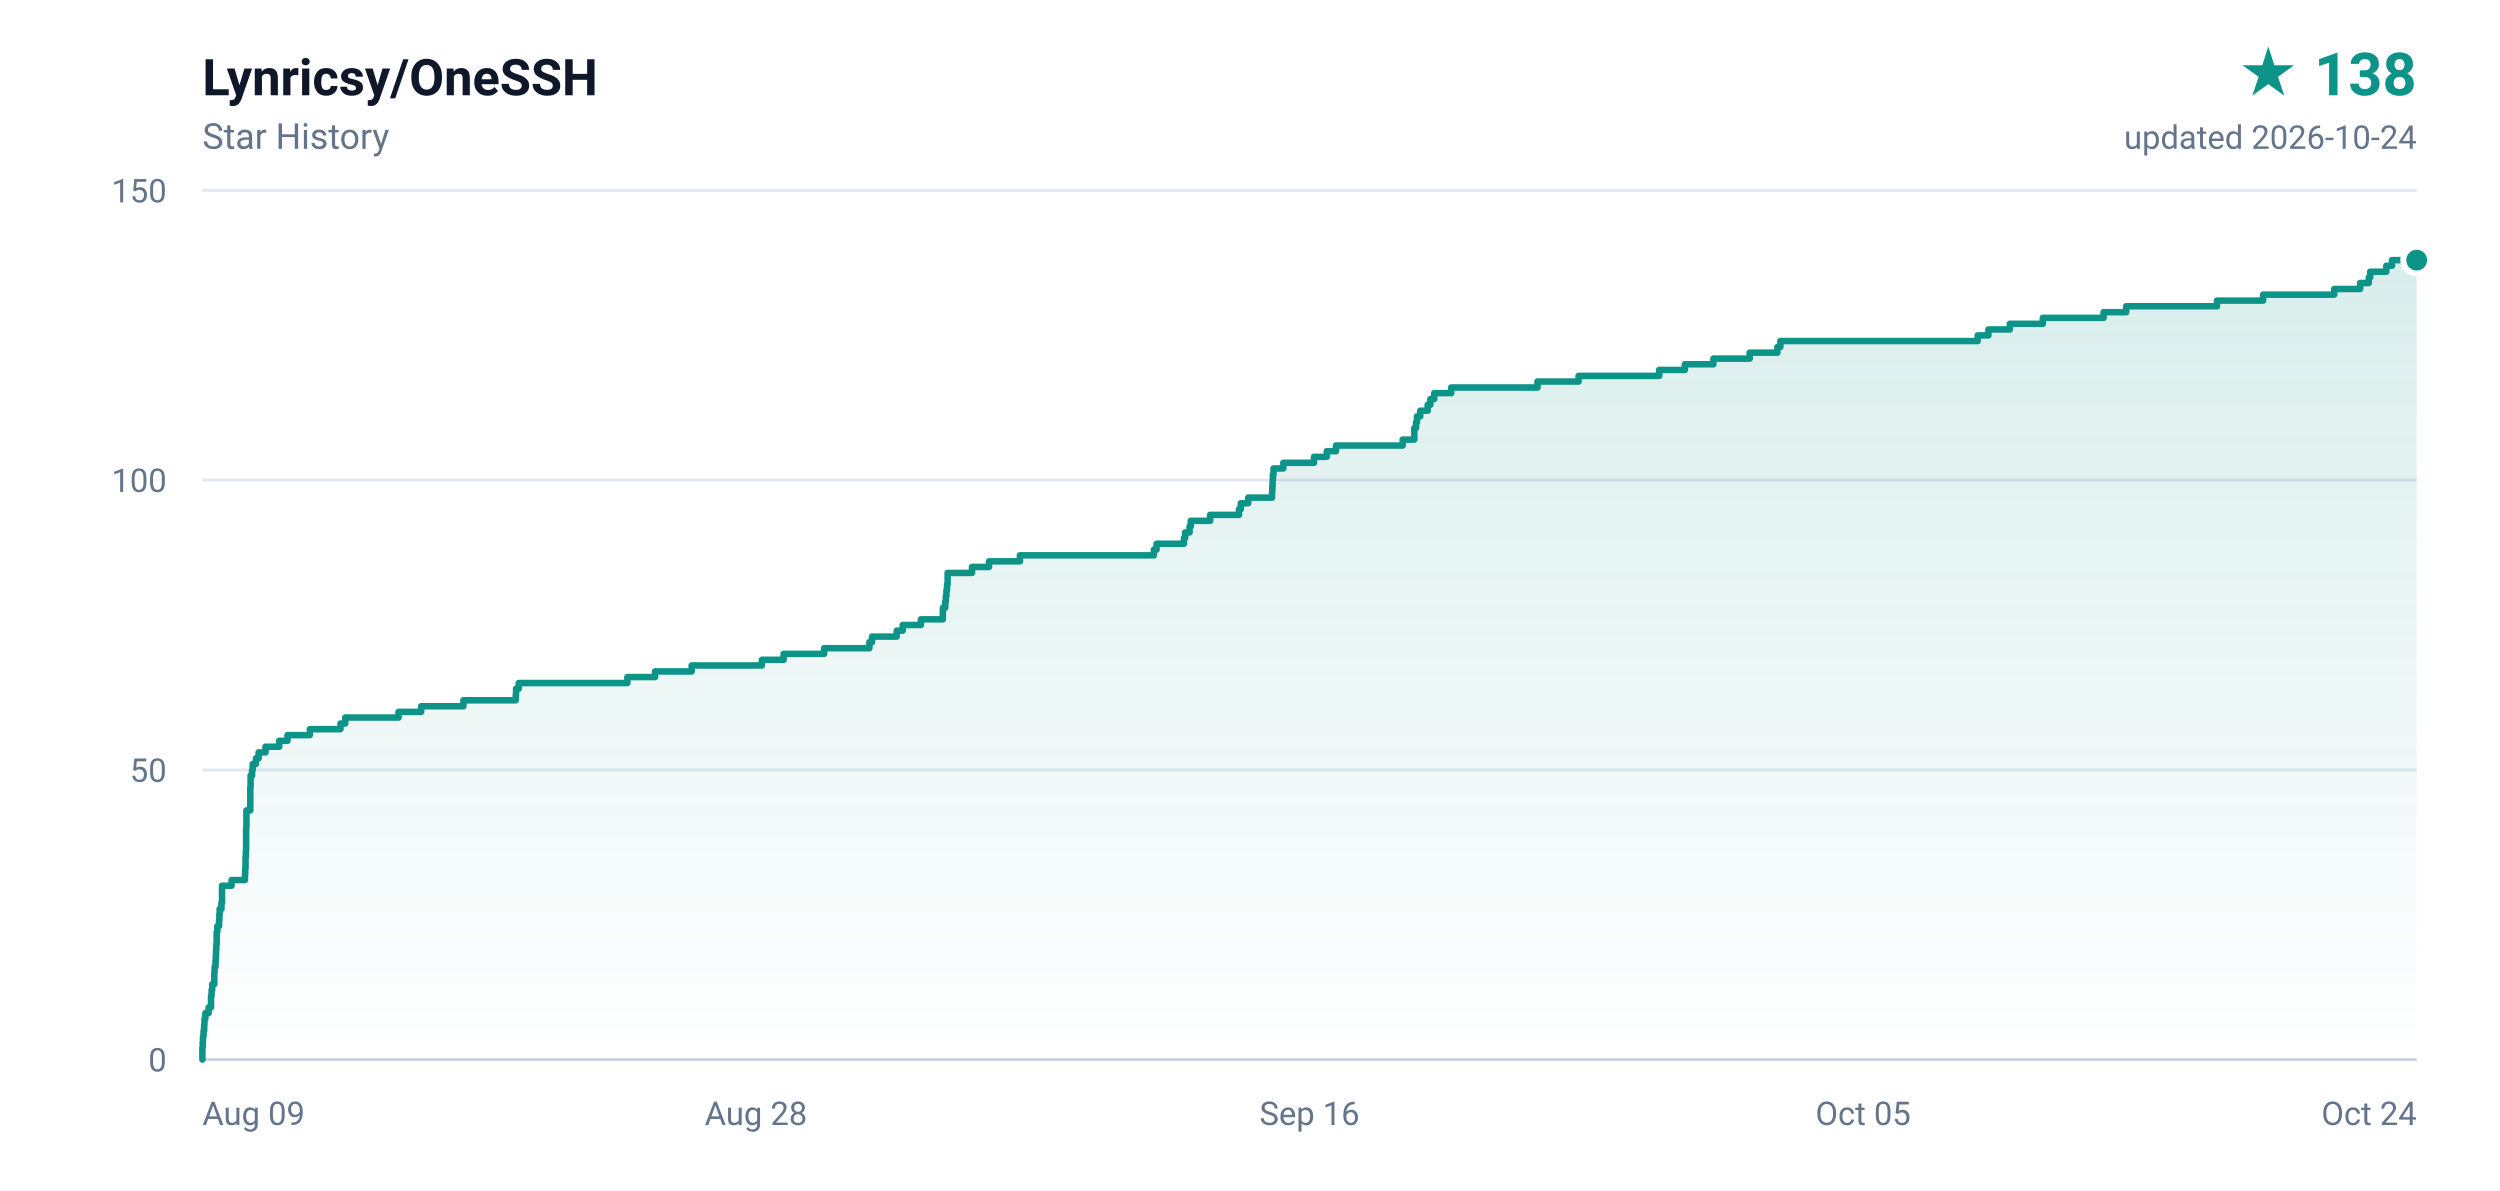
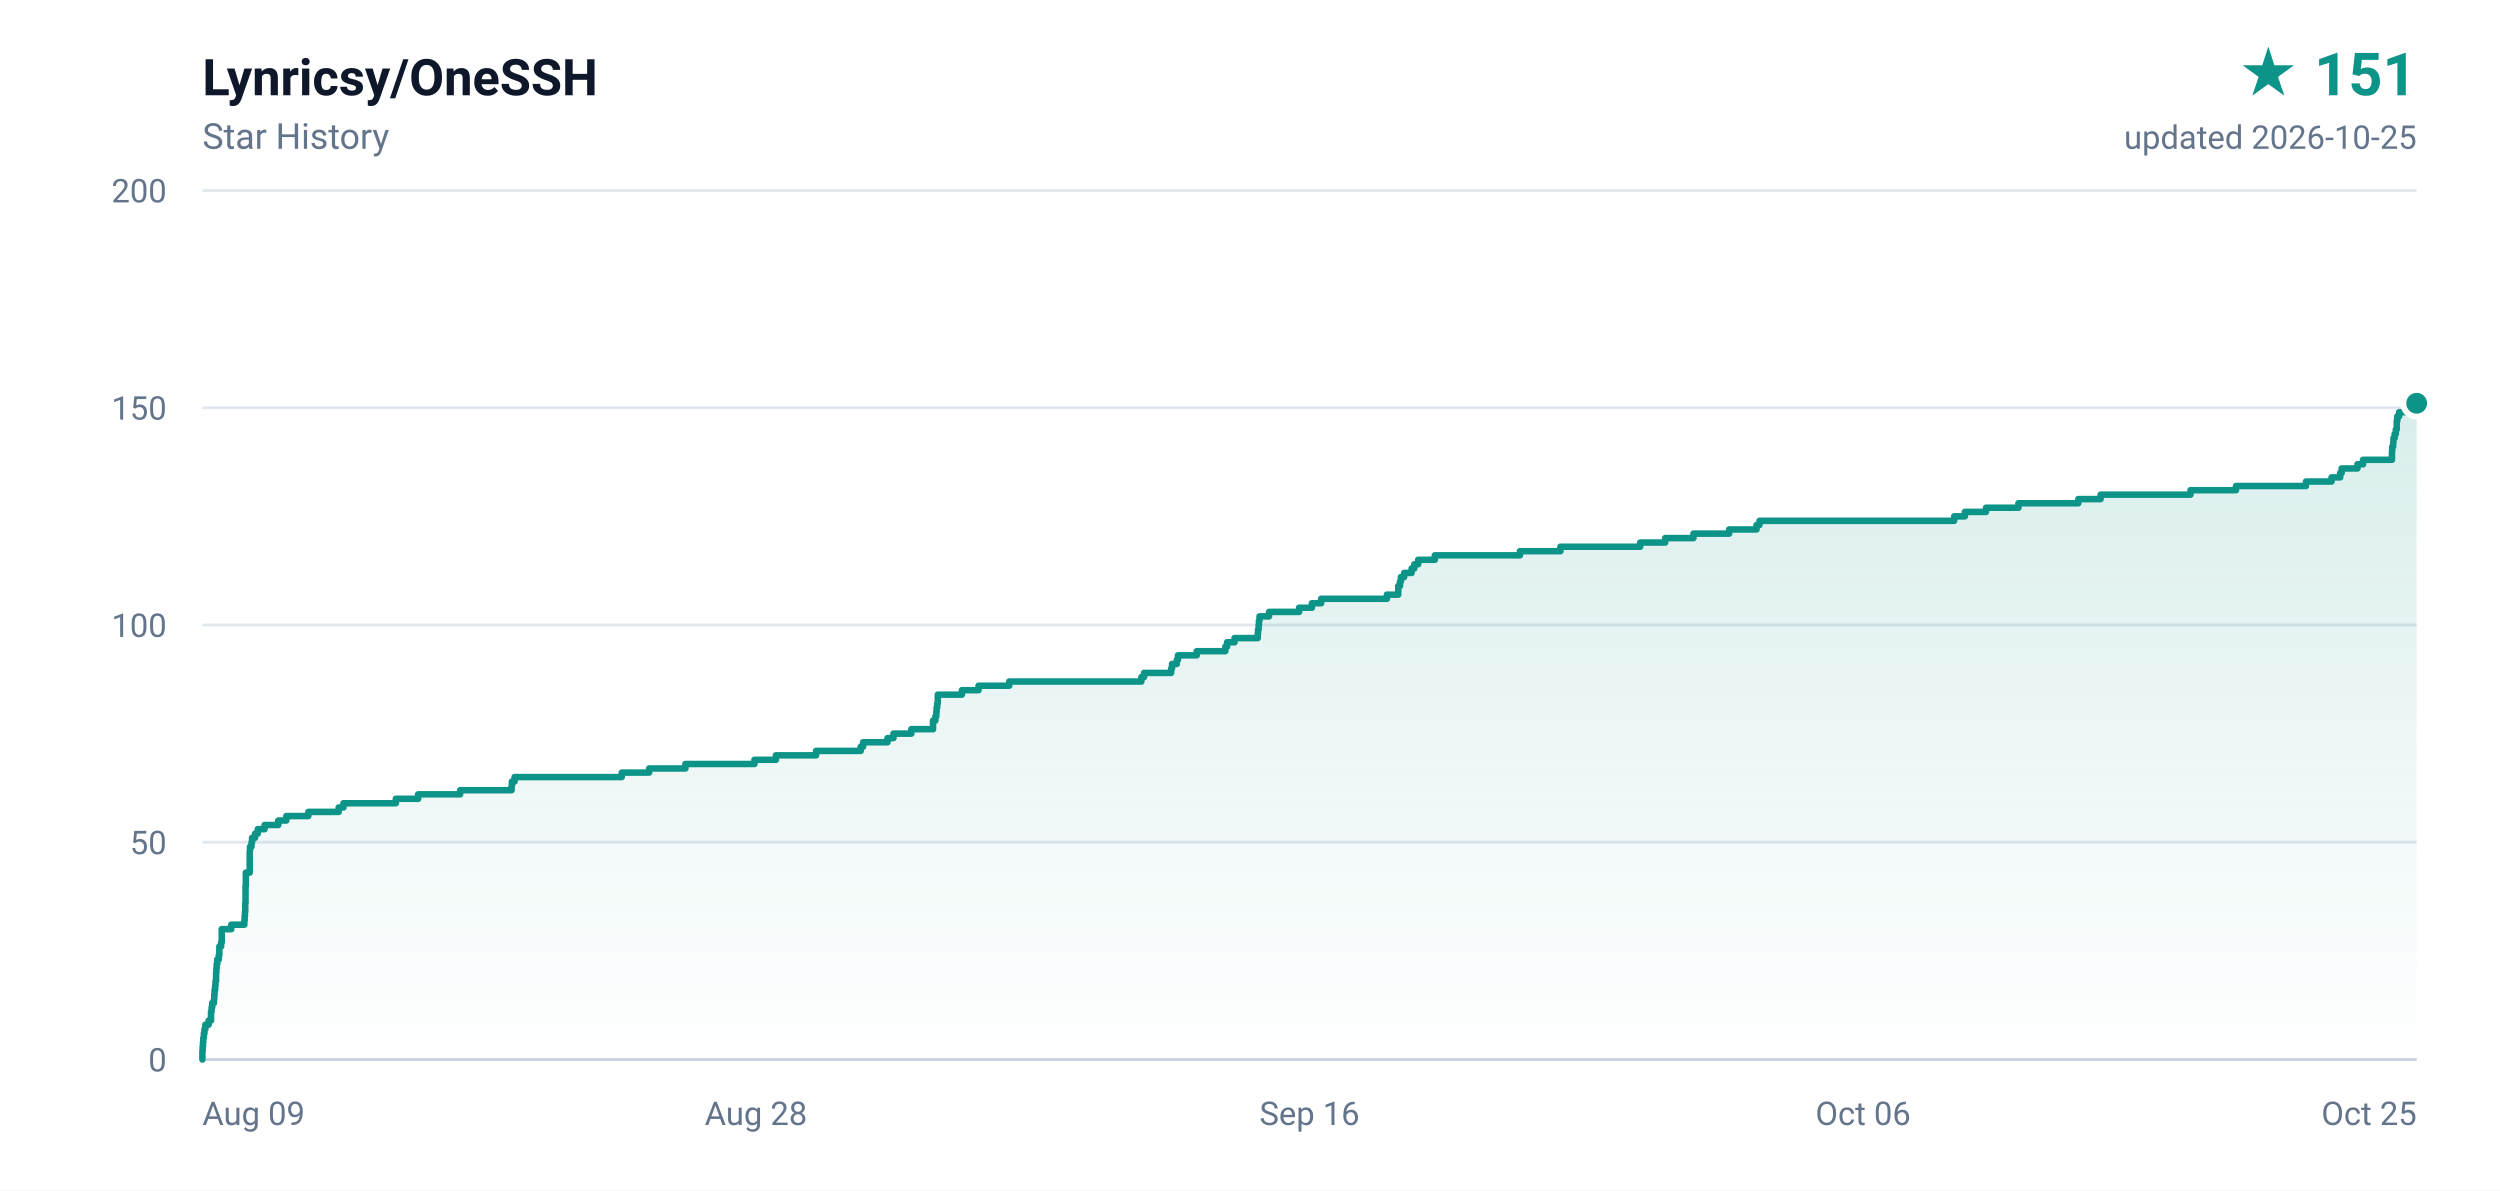
- <svg xmlns="http://www.w3.org/2000/svg" width="840" height="400" viewBox="0 0 840 400" role="img" aria-label="Lynricsy/OneSSH star history, 138 stars">
+ <svg xmlns="http://www.w3.org/2000/svg" width="840" height="400" viewBox="0 0 840 400" role="img" aria-label="Lynricsy/OneSSH star history, 151 stars">
  <defs>
    <linearGradient id="area" x1="0" y1="0" x2="0" y2="1">
      <stop offset="0%" stop-color="#0d9488" stop-opacity="0.16" />
      <stop offset="100%" stop-color="#0d9488" stop-opacity="0" />
    </linearGradient>
  </defs>
  <rect width="840" height="400" fill="#ffffff" />
  <g font-family="ui-sans-serif,-apple-system,BlinkMacSystemFont,'Segoe UI',Roboto,'Helvetica Neue',Arial,sans-serif">
    <text x="68" y="32" fill="#0f172a" font-size="17" font-weight="600">Lynricsy/OneSSH</text>
    <text x="68" y="50" fill="#64748b" font-size="12">Star History</text>
-     <text x="812" y="32" fill="#0d9488" font-size="20" font-weight="700" text-anchor="end">★ 138</text>
-     <text x="812" y="50" fill="#64748b" font-size="11" text-anchor="end">updated 2026-10-24</text>
+     <text x="812" y="32" fill="#0d9488" font-size="20" font-weight="700" text-anchor="end">★ 151</text>
+     <text x="812" y="50" fill="#64748b" font-size="11" text-anchor="end">updated 2026-10-25</text>
    <line x1="68" y1="356.0" x2="812" y2="356.0" stroke="#e2e8f0" stroke-width="1" />
    <text x="56" y="360.0" fill="#64748b" font-size="11" text-anchor="end">0</text>
-     <line x1="68" y1="258.7" x2="812" y2="258.7" stroke="#e2e8f0" stroke-width="1" />
-     <text x="56" y="262.7" fill="#64748b" font-size="11" text-anchor="end">50</text>
-     <line x1="68" y1="161.3" x2="812" y2="161.3" stroke="#e2e8f0" stroke-width="1" />
-     <text x="56" y="165.3" fill="#64748b" font-size="11" text-anchor="end">100</text>
+     <line x1="68" y1="283.0" x2="812" y2="283.0" stroke="#e2e8f0" stroke-width="1" />
+     <text x="56" y="287.0" fill="#64748b" font-size="11" text-anchor="end">50</text>
+     <line x1="68" y1="210.0" x2="812" y2="210.0" stroke="#e2e8f0" stroke-width="1" />
+     <text x="56" y="214.0" fill="#64748b" font-size="11" text-anchor="end">100</text>
+     <line x1="68" y1="137.0" x2="812" y2="137.0" stroke="#e2e8f0" stroke-width="1" />
+     <text x="56" y="141.0" fill="#64748b" font-size="11" text-anchor="end">150</text>
    <line x1="68" y1="64.0" x2="812" y2="64.0" stroke="#e2e8f0" stroke-width="1" />
-     <text x="56" y="68.0" fill="#64748b" font-size="11" text-anchor="end">150</text>
+     <text x="56" y="68.0" fill="#64748b" font-size="11" text-anchor="end">200</text>
    <text x="68.0" y="378.0" fill="#64748b" font-size="11" text-anchor="start">Aug 09</text>
    <text x="254.0" y="378.0" fill="#64748b" font-size="11" text-anchor="middle">Aug 28</text>
    <text x="440.0" y="378.0" fill="#64748b" font-size="11" text-anchor="middle">Sep 16</text>
-     <text x="626.0" y="378.0" fill="#64748b" font-size="11" text-anchor="middle">Oct 05</text>
-     <text x="812.0" y="378.0" fill="#64748b" font-size="11" text-anchor="end">Oct 24</text>
+     <text x="626.0" y="378.0" fill="#64748b" font-size="11" text-anchor="middle">Oct 06</text>
+     <text x="812.0" y="378.0" fill="#64748b" font-size="11" text-anchor="end">Oct 25</text>
    <line x1="68" y1="356" x2="812" y2="356" stroke="#cbd5e1" stroke-width="1" />
-     <path d="M 68.0 356.0 L 68.0 356.0 L 68.0 354.1 L 68.0 354.1 L 68.0 352.1 L 68.1 352.1 L 68.1 350.2 L 68.2 350.2 L 68.2 348.2 L 68.4 348.2 L 68.4 346.3 L 68.6 346.3 L 68.6 344.3 L 68.7 344.3 L 68.7 342.4 L 69.0 342.4 L 69.0 340.4 L 70.1 340.4 L 70.1 338.5 L 70.9 338.5 L 70.9 336.5 L 70.9 336.5 L 70.9 334.6 L 71.1 334.6 L 71.1 332.6 L 71.3 332.6 L 71.3 330.7 L 72.0 330.7 L 72.0 328.7 L 72.0 328.7 L 72.0 326.8 L 72.1 326.8 L 72.1 324.9 L 72.4 324.9 L 72.4 322.9 L 72.5 322.9 L 72.5 321.0 L 72.6 321.0 L 72.6 319.0 L 72.7 319.0 L 72.7 317.1 L 72.8 317.1 L 72.8 315.1 L 72.8 315.1 L 72.8 313.2 L 73.0 313.2 L 73.0 311.2 L 73.6 311.2 L 73.6 309.3 L 73.7 309.3 L 73.7 307.3 L 73.8 307.3 L 73.8 305.4 L 74.4 305.4 L 74.4 303.4 L 74.6 303.4 L 74.6 301.5 L 74.6 301.5 L 74.6 299.5 L 74.6 299.5 L 74.6 297.6 L 77.8 297.6 L 77.8 295.7 L 82.3 295.7 L 82.3 293.7 L 82.4 293.7 L 82.4 291.8 L 82.5 291.8 L 82.5 289.8 L 82.5 289.8 L 82.5 287.9 L 82.6 287.9 L 82.6 285.9 L 82.7 285.9 L 82.7 284.0 L 82.7 284.0 L 82.7 282.0 L 82.7 282.0 L 82.7 280.1 L 82.7 280.1 L 82.7 278.1 L 82.8 278.1 L 82.8 276.2 L 82.8 276.2 L 82.8 274.2 L 82.8 274.2 L 82.8 272.3 L 84.1 272.3 L 84.1 270.3 L 84.1 270.3 L 84.1 268.4 L 84.1 268.4 L 84.1 266.5 L 84.1 266.5 L 84.1 264.5 L 84.2 264.5 L 84.2 262.6 L 84.2 262.6 L 84.2 260.6 L 84.7 260.6 L 84.7 258.7 L 84.9 258.7 L 84.9 256.7 L 86.0 256.7 L 86.0 254.8 L 86.9 254.8 L 86.9 252.8 L 89.2 252.8 L 89.2 250.9 L 93.8 250.9 L 93.8 248.9 L 96.6 248.9 L 96.6 247.0 L 104.1 247.0 L 104.1 245.0 L 114.4 245.0 L 114.4 243.1 L 116.0 243.1 L 116.0 241.1 L 133.9 241.1 L 133.9 239.2 L 141.5 239.2 L 141.5 237.3 L 155.7 237.3 L 155.7 235.3 L 173.3 235.3 L 173.3 233.4 L 173.4 233.4 L 173.4 231.4 L 174.3 231.4 L 174.3 229.5 L 210.8 229.5 L 210.8 227.5 L 220.1 227.5 L 220.1 225.6 L 232.4 225.6 L 232.4 223.6 L 256.0 223.6 L 256.0 221.7 L 263.3 221.7 L 263.3 219.7 L 276.9 219.7 L 276.9 217.8 L 292.1 217.8 L 292.1 215.8 L 293.0 215.8 L 293.0 213.9 L 301.3 213.9 L 301.3 211.9 L 303.3 211.9 L 303.3 210.0 L 309.4 210.0 L 309.4 208.1 L 316.8 208.1 L 316.8 206.1 L 316.8 206.1 L 316.8 204.2 L 317.6 204.2 L 317.6 202.2 L 317.8 202.2 L 317.8 200.3 L 318.0 200.3 L 318.0 198.3 L 318.2 198.3 L 318.2 196.4 L 318.4 196.4 L 318.4 194.4 L 318.4 194.4 L 318.4 192.5 L 326.6 192.5 L 326.6 190.5 L 332.3 190.5 L 332.3 188.6 L 342.7 188.6 L 342.7 186.6 L 387.7 186.6 L 387.7 184.7 L 388.6 184.7 L 388.6 182.7 L 397.8 182.7 L 397.8 180.8 L 398.2 180.8 L 398.2 178.9 L 399.7 178.9 L 399.7 176.9 L 400.1 176.9 L 400.1 175.0 L 406.6 175.0 L 406.6 173.0 L 416.3 173.0 L 416.3 171.1 L 416.9 171.1 L 416.9 169.1 L 419.4 169.1 L 419.4 167.2 L 427.4 167.2 L 427.4 165.2 L 427.5 165.2 L 427.5 163.3 L 427.6 163.3 L 427.6 161.3 L 427.7 161.3 L 427.7 159.4 L 427.9 159.4 L 427.9 157.4 L 431.2 157.4 L 431.2 155.5 L 441.5 155.5 L 441.5 153.5 L 445.8 153.5 L 445.8 151.6 L 448.9 151.6 L 448.9 149.7 L 471.3 149.7 L 471.3 147.7 L 475.2 147.7 L 475.2 145.8 L 475.2 145.8 L 475.2 143.8 L 475.8 143.8 L 475.8 141.9 L 476.1 141.9 L 476.1 139.9 L 477.2 139.9 L 477.2 138.0 L 479.7 138.0 L 479.7 136.0 L 480.6 136.0 L 480.6 134.1 L 481.9 134.1 L 481.9 132.1 L 487.6 132.1 L 487.6 130.2 L 516.6 130.2 L 516.6 128.2 L 530.4 128.2 L 530.4 126.3 L 557.5 126.3 L 557.5 124.3 L 566.1 124.3 L 566.1 122.4 L 575.7 122.4 L 575.7 120.5 L 587.9 120.5 L 587.9 118.5 L 597.2 118.5 L 597.2 116.6 L 598.2 116.6 L 598.2 114.6 L 664.5 114.6 L 664.5 112.7 L 668.1 112.7 L 668.1 110.7 L 675.3 110.7 L 675.3 108.8 L 686.4 108.8 L 686.4 106.8 L 706.8 106.8 L 706.8 104.9 L 714.4 104.9 L 714.4 102.9 L 744.9 102.9 L 744.9 101.0 L 760.4 101.0 L 760.4 99.0 L 784.3 99.0 L 784.3 97.1 L 793.0 97.1 L 793.0 95.1 L 795.9 95.1 L 795.9 93.2 L 796.4 93.2 L 796.4 91.3 L 801.8 91.3 L 801.8 89.3 L 803.7 89.3 L 803.7 87.4 L 812.0 87.4 L 812.0 356.0 L 68.0 356.0 Z" fill="url(#area)" />
-     <path d="M 68.0 356.0 L 68.0 356.0 L 68.0 354.1 L 68.0 354.1 L 68.0 352.1 L 68.1 352.1 L 68.1 350.2 L 68.2 350.2 L 68.2 348.2 L 68.4 348.2 L 68.4 346.3 L 68.6 346.3 L 68.6 344.3 L 68.7 344.3 L 68.7 342.4 L 69.0 342.4 L 69.0 340.4 L 70.1 340.4 L 70.1 338.5 L 70.9 338.5 L 70.9 336.5 L 70.9 336.5 L 70.9 334.6 L 71.1 334.6 L 71.1 332.6 L 71.3 332.6 L 71.3 330.7 L 72.0 330.7 L 72.0 328.7 L 72.0 328.7 L 72.0 326.8 L 72.1 326.8 L 72.1 324.9 L 72.4 324.9 L 72.4 322.9 L 72.5 322.9 L 72.5 321.0 L 72.6 321.0 L 72.6 319.0 L 72.7 319.0 L 72.7 317.1 L 72.8 317.1 L 72.8 315.1 L 72.8 315.1 L 72.8 313.2 L 73.0 313.2 L 73.0 311.2 L 73.6 311.2 L 73.6 309.3 L 73.7 309.3 L 73.7 307.3 L 73.8 307.3 L 73.8 305.4 L 74.4 305.4 L 74.4 303.4 L 74.6 303.4 L 74.6 301.5 L 74.6 301.5 L 74.6 299.5 L 74.6 299.5 L 74.6 297.6 L 77.8 297.6 L 77.8 295.7 L 82.3 295.7 L 82.3 293.7 L 82.4 293.7 L 82.4 291.8 L 82.5 291.8 L 82.5 289.8 L 82.5 289.8 L 82.5 287.9 L 82.6 287.9 L 82.6 285.9 L 82.7 285.9 L 82.7 284.0 L 82.7 284.0 L 82.7 282.0 L 82.7 282.0 L 82.7 280.1 L 82.7 280.1 L 82.7 278.1 L 82.8 278.1 L 82.8 276.2 L 82.8 276.2 L 82.8 274.2 L 82.8 274.2 L 82.8 272.3 L 84.1 272.3 L 84.1 270.3 L 84.1 270.3 L 84.1 268.4 L 84.1 268.4 L 84.1 266.5 L 84.1 266.5 L 84.1 264.5 L 84.2 264.5 L 84.2 262.6 L 84.2 262.6 L 84.2 260.6 L 84.7 260.6 L 84.7 258.7 L 84.9 258.7 L 84.9 256.7 L 86.0 256.7 L 86.0 254.8 L 86.9 254.8 L 86.9 252.8 L 89.2 252.8 L 89.2 250.9 L 93.8 250.9 L 93.8 248.9 L 96.6 248.9 L 96.6 247.0 L 104.1 247.0 L 104.1 245.0 L 114.4 245.0 L 114.4 243.1 L 116.0 243.1 L 116.0 241.1 L 133.9 241.1 L 133.9 239.2 L 141.5 239.2 L 141.5 237.3 L 155.7 237.3 L 155.7 235.3 L 173.3 235.3 L 173.3 233.4 L 173.4 233.4 L 173.4 231.4 L 174.3 231.4 L 174.3 229.5 L 210.8 229.5 L 210.8 227.5 L 220.1 227.5 L 220.1 225.6 L 232.4 225.6 L 232.4 223.6 L 256.0 223.6 L 256.0 221.7 L 263.3 221.7 L 263.3 219.7 L 276.9 219.7 L 276.9 217.8 L 292.1 217.8 L 292.1 215.8 L 293.0 215.8 L 293.0 213.9 L 301.3 213.9 L 301.3 211.9 L 303.3 211.9 L 303.3 210.0 L 309.4 210.0 L 309.4 208.1 L 316.8 208.1 L 316.8 206.1 L 316.8 206.1 L 316.8 204.2 L 317.6 204.2 L 317.6 202.2 L 317.8 202.2 L 317.8 200.3 L 318.0 200.3 L 318.0 198.3 L 318.2 198.3 L 318.2 196.4 L 318.4 196.4 L 318.4 194.4 L 318.4 194.4 L 318.4 192.5 L 326.6 192.5 L 326.6 190.5 L 332.3 190.5 L 332.3 188.6 L 342.7 188.6 L 342.7 186.6 L 387.7 186.6 L 387.7 184.7 L 388.6 184.7 L 388.6 182.7 L 397.8 182.7 L 397.8 180.8 L 398.2 180.8 L 398.2 178.9 L 399.7 178.9 L 399.7 176.9 L 400.1 176.9 L 400.1 175.0 L 406.6 175.0 L 406.6 173.0 L 416.3 173.0 L 416.3 171.1 L 416.9 171.1 L 416.9 169.1 L 419.4 169.1 L 419.4 167.2 L 427.4 167.2 L 427.4 165.2 L 427.5 165.2 L 427.5 163.3 L 427.6 163.3 L 427.6 161.3 L 427.7 161.3 L 427.7 159.4 L 427.9 159.4 L 427.9 157.4 L 431.2 157.4 L 431.2 155.5 L 441.5 155.5 L 441.5 153.5 L 445.8 153.5 L 445.8 151.6 L 448.9 151.6 L 448.9 149.7 L 471.3 149.7 L 471.3 147.7 L 475.2 147.7 L 475.2 145.8 L 475.2 145.8 L 475.2 143.8 L 475.8 143.8 L 475.8 141.9 L 476.1 141.9 L 476.1 139.9 L 477.2 139.9 L 477.2 138.0 L 479.7 138.0 L 479.7 136.0 L 480.6 136.0 L 480.6 134.1 L 481.9 134.1 L 481.9 132.1 L 487.6 132.1 L 487.6 130.2 L 516.6 130.2 L 516.6 128.2 L 530.4 128.2 L 530.4 126.3 L 557.5 126.3 L 557.5 124.3 L 566.1 124.3 L 566.1 122.4 L 575.7 122.4 L 575.7 120.5 L 587.9 120.5 L 587.9 118.5 L 597.2 118.5 L 597.2 116.6 L 598.2 116.6 L 598.2 114.6 L 664.5 114.6 L 664.5 112.7 L 668.1 112.7 L 668.1 110.7 L 675.3 110.7 L 675.3 108.8 L 686.4 108.8 L 686.4 106.8 L 706.8 106.8 L 706.8 104.9 L 714.4 104.9 L 714.4 102.9 L 744.9 102.9 L 744.9 101.0 L 760.4 101.0 L 760.4 99.0 L 784.3 99.0 L 784.3 97.1 L 793.0 97.1 L 793.0 95.1 L 795.9 95.1 L 795.9 93.2 L 796.4 93.2 L 796.4 91.3 L 801.8 91.3 L 801.8 89.3 L 803.7 89.3 L 803.7 87.4 L 812.0 87.4" fill="none" stroke="#0d9488" stroke-width="2.2" stroke-linejoin="round" stroke-linecap="round" />
-     <circle cx="812.0" cy="87.4" r="4.5" fill="#0d9488" stroke="#ffffff" stroke-width="2" />
+     <path d="M 68.0 356.0 L 68.0 356.0 L 68.0 354.5 L 68.0 354.5 L 68.0 353.1 L 68.1 353.1 L 68.1 351.6 L 68.2 351.6 L 68.2 350.2 L 68.3 350.2 L 68.3 348.7 L 68.5 348.7 L 68.5 347.2 L 68.7 347.2 L 68.7 345.8 L 69.0 345.8 L 69.0 344.3 L 70.1 344.3 L 70.1 342.9 L 70.9 342.9 L 70.9 341.4 L 70.9 341.4 L 70.9 339.9 L 71.1 339.9 L 71.1 338.5 L 71.3 338.5 L 71.3 337.0 L 71.9 337.0 L 71.9 335.6 L 72.0 335.6 L 72.0 334.1 L 72.1 334.1 L 72.1 332.6 L 72.3 332.6 L 72.3 331.2 L 72.4 331.2 L 72.4 329.7 L 72.6 329.7 L 72.6 328.3 L 72.6 328.3 L 72.6 326.8 L 72.7 326.8 L 72.7 325.3 L 72.8 325.3 L 72.8 323.9 L 73.0 323.9 L 73.0 322.4 L 73.5 322.4 L 73.5 321.0 L 73.7 321.0 L 73.7 319.5 L 73.7 319.5 L 73.7 318.0 L 74.3 318.0 L 74.3 316.6 L 74.5 316.6 L 74.5 315.1 L 74.5 315.1 L 74.5 313.7 L 74.5 313.7 L 74.5 312.2 L 77.7 312.2 L 77.7 310.7 L 82.1 310.7 L 82.1 309.3 L 82.2 309.3 L 82.2 307.8 L 82.3 307.8 L 82.3 306.4 L 82.4 306.4 L 82.4 304.9 L 82.4 304.9 L 82.4 303.4 L 82.5 303.4 L 82.5 302.0 L 82.5 302.0 L 82.5 300.5 L 82.5 300.5 L 82.5 299.1 L 82.5 299.1 L 82.5 297.6 L 82.6 297.6 L 82.6 296.1 L 82.6 296.1 L 82.6 294.7 L 82.6 294.7 L 82.6 293.2 L 83.9 293.2 L 83.9 291.8 L 83.9 291.8 L 83.9 290.3 L 83.9 290.3 L 83.9 288.8 L 83.9 288.8 L 83.9 287.4 L 83.9 287.4 L 83.9 285.9 L 84.0 285.9 L 84.0 284.5 L 84.5 284.5 L 84.5 283.0 L 84.7 283.0 L 84.7 281.5 L 85.7 281.5 L 85.7 280.1 L 86.6 280.1 L 86.6 278.6 L 88.9 278.6 L 88.9 277.2 L 93.5 277.2 L 93.5 275.7 L 96.2 275.7 L 96.2 274.2 L 103.6 274.2 L 103.6 272.8 L 113.8 272.8 L 113.8 271.3 L 115.4 271.3 L 115.4 269.9 L 133.0 269.9 L 133.0 268.4 L 140.5 268.4 L 140.5 266.9 L 154.6 266.9 L 154.6 265.5 L 171.9 265.5 L 171.9 264.0 L 172.0 264.0 L 172.0 262.6 L 172.9 262.6 L 172.9 261.1 L 208.9 261.1 L 208.9 259.6 L 218.1 259.6 L 218.1 258.2 L 230.3 258.2 L 230.3 256.7 L 253.5 256.7 L 253.5 255.3 L 260.7 255.3 L 260.7 253.8 L 274.2 253.8 L 274.2 252.3 L 289.2 252.3 L 289.2 250.9 L 290.0 250.9 L 290.0 249.4 L 298.2 249.4 L 298.2 248.0 L 300.2 248.0 L 300.2 246.5 L 306.2 246.5 L 306.2 245.0 L 313.5 245.0 L 313.5 243.6 L 313.5 243.6 L 313.5 242.1 L 314.3 242.1 L 314.3 240.7 L 314.6 240.7 L 314.6 239.2 L 314.7 239.2 L 314.7 237.7 L 314.9 237.7 L 314.9 236.3 L 315.1 236.3 L 315.1 234.8 L 315.1 234.8 L 315.1 233.4 L 323.2 233.4 L 323.2 231.9 L 328.8 231.9 L 328.8 230.4 L 339.1 230.4 L 339.1 229.0 L 383.5 229.0 L 383.5 227.5 L 384.4 227.5 L 384.4 226.1 L 393.5 226.1 L 393.5 224.6 L 393.8 224.6 L 393.8 223.1 L 395.4 223.1 L 395.4 221.7 L 395.8 221.7 L 395.8 220.2 L 402.1 220.2 L 402.1 218.8 L 411.7 218.8 L 411.7 217.3 L 412.3 217.3 L 412.3 215.8 L 414.8 215.8 L 414.8 214.4 L 422.6 214.4 L 422.6 212.9 L 422.7 212.9 L 422.7 211.5 L 422.9 211.5 L 422.9 210.0 L 423.0 210.0 L 423.0 208.5 L 423.2 208.5 L 423.2 207.1 L 426.4 207.1 L 426.4 205.6 L 436.5 205.6 L 436.5 204.2 L 440.8 204.2 L 440.8 202.7 L 443.9 202.7 L 443.9 201.2 L 466.0 201.2 L 466.0 199.8 L 469.8 199.8 L 469.8 198.3 L 469.8 198.3 L 469.8 196.9 L 470.4 196.9 L 470.4 195.4 L 470.7 195.4 L 470.7 193.9 L 471.8 193.9 L 471.8 192.5 L 474.3 192.5 L 474.3 191.0 L 475.2 191.0 L 475.2 189.6 L 476.5 189.6 L 476.5 188.1 L 482.1 188.1 L 482.1 186.6 L 510.7 186.6 L 510.7 185.2 L 524.3 185.2 L 524.3 183.7 L 551.1 183.7 L 551.1 182.3 L 559.5 182.3 L 559.5 180.8 L 569.0 180.8 L 569.0 179.3 L 581.0 179.3 L 581.0 177.9 L 590.2 177.9 L 590.2 176.4 L 591.2 176.4 L 591.2 175.0 L 656.6 175.0 L 656.6 173.5 L 660.2 173.5 L 660.2 172.0 L 667.3 172.0 L 667.3 170.6 L 678.2 170.6 L 678.2 169.1 L 698.3 169.1 L 698.3 167.7 L 705.8 167.7 L 705.8 166.2 L 736.0 166.2 L 736.0 164.7 L 751.3 164.7 L 751.3 163.3 L 774.8 163.3 L 774.8 161.8 L 783.4 161.8 L 783.4 160.4 L 786.3 160.4 L 786.3 158.9 L 786.8 158.9 L 786.8 157.4 L 792.1 157.4 L 792.1 156.0 L 794.0 156.0 L 794.0 154.5 L 803.7 154.5 L 803.7 153.1 L 803.7 153.1 L 803.7 151.6 L 803.8 151.6 L 803.8 150.1 L 804.1 150.1 L 804.1 148.7 L 804.2 148.7 L 804.2 147.2 L 804.6 147.2 L 804.6 145.8 L 805.0 145.8 L 805.0 144.3 L 805.3 144.3 L 805.3 142.8 L 805.3 142.8 L 805.3 141.4 L 805.5 141.4 L 805.5 139.9 L 806.1 139.9 L 806.1 138.5 L 809.9 138.5 L 809.9 137.0 L 810.0 137.0 L 810.0 135.5 L 812.0 135.5 L 812.0 356.0 L 68.0 356.0 Z" fill="url(#area)" />
+     <path d="M 68.0 356.0 L 68.0 356.0 L 68.0 354.5 L 68.0 354.5 L 68.0 353.1 L 68.1 353.1 L 68.1 351.6 L 68.2 351.6 L 68.2 350.2 L 68.3 350.2 L 68.3 348.7 L 68.5 348.7 L 68.5 347.2 L 68.7 347.2 L 68.7 345.8 L 69.0 345.8 L 69.0 344.3 L 70.1 344.3 L 70.1 342.9 L 70.9 342.9 L 70.9 341.4 L 70.9 341.4 L 70.9 339.9 L 71.1 339.9 L 71.1 338.5 L 71.3 338.5 L 71.3 337.0 L 71.9 337.0 L 71.9 335.6 L 72.0 335.6 L 72.0 334.1 L 72.1 334.1 L 72.1 332.6 L 72.3 332.6 L 72.3 331.2 L 72.4 331.2 L 72.4 329.7 L 72.6 329.7 L 72.6 328.3 L 72.6 328.3 L 72.6 326.8 L 72.7 326.8 L 72.7 325.3 L 72.8 325.3 L 72.8 323.9 L 73.0 323.9 L 73.0 322.4 L 73.5 322.4 L 73.5 321.0 L 73.7 321.0 L 73.7 319.5 L 73.7 319.5 L 73.7 318.0 L 74.3 318.0 L 74.3 316.6 L 74.5 316.6 L 74.5 315.1 L 74.5 315.1 L 74.5 313.7 L 74.5 313.7 L 74.5 312.2 L 77.7 312.2 L 77.7 310.7 L 82.1 310.7 L 82.1 309.3 L 82.2 309.3 L 82.2 307.8 L 82.3 307.8 L 82.3 306.4 L 82.4 306.4 L 82.4 304.9 L 82.4 304.9 L 82.4 303.4 L 82.5 303.4 L 82.5 302.0 L 82.5 302.0 L 82.5 300.5 L 82.5 300.5 L 82.5 299.1 L 82.5 299.1 L 82.5 297.6 L 82.6 297.6 L 82.6 296.1 L 82.6 296.1 L 82.6 294.7 L 82.6 294.7 L 82.6 293.2 L 83.9 293.2 L 83.9 291.8 L 83.9 291.8 L 83.9 290.3 L 83.9 290.3 L 83.9 288.8 L 83.9 288.8 L 83.9 287.4 L 83.9 287.4 L 83.9 285.9 L 84.0 285.9 L 84.0 284.5 L 84.5 284.5 L 84.5 283.0 L 84.7 283.0 L 84.7 281.5 L 85.7 281.5 L 85.7 280.1 L 86.6 280.1 L 86.6 278.6 L 88.9 278.6 L 88.9 277.2 L 93.5 277.2 L 93.5 275.7 L 96.2 275.7 L 96.2 274.2 L 103.6 274.2 L 103.6 272.8 L 113.8 272.8 L 113.8 271.3 L 115.4 271.3 L 115.4 269.9 L 133.0 269.9 L 133.0 268.4 L 140.5 268.4 L 140.5 266.9 L 154.6 266.9 L 154.6 265.5 L 171.9 265.5 L 171.9 264.0 L 172.0 264.0 L 172.0 262.6 L 172.9 262.6 L 172.9 261.1 L 208.9 261.1 L 208.9 259.6 L 218.1 259.6 L 218.1 258.2 L 230.3 258.2 L 230.3 256.7 L 253.5 256.7 L 253.5 255.3 L 260.7 255.3 L 260.7 253.8 L 274.2 253.8 L 274.2 252.3 L 289.2 252.3 L 289.2 250.9 L 290.0 250.9 L 290.0 249.4 L 298.2 249.4 L 298.2 248.0 L 300.2 248.0 L 300.2 246.5 L 306.2 246.5 L 306.2 245.0 L 313.5 245.0 L 313.5 243.6 L 313.5 243.6 L 313.5 242.1 L 314.3 242.1 L 314.3 240.7 L 314.6 240.7 L 314.6 239.2 L 314.7 239.2 L 314.7 237.7 L 314.9 237.7 L 314.9 236.3 L 315.1 236.3 L 315.1 234.8 L 315.1 234.8 L 315.1 233.4 L 323.2 233.4 L 323.2 231.9 L 328.8 231.9 L 328.8 230.4 L 339.1 230.4 L 339.1 229.0 L 383.5 229.0 L 383.5 227.5 L 384.4 227.5 L 384.4 226.1 L 393.5 226.1 L 393.5 224.6 L 393.8 224.6 L 393.8 223.1 L 395.4 223.1 L 395.4 221.7 L 395.8 221.7 L 395.8 220.2 L 402.1 220.2 L 402.1 218.8 L 411.7 218.8 L 411.7 217.3 L 412.3 217.3 L 412.3 215.8 L 414.8 215.8 L 414.8 214.4 L 422.6 214.4 L 422.6 212.9 L 422.7 212.9 L 422.7 211.5 L 422.9 211.5 L 422.9 210.0 L 423.0 210.0 L 423.0 208.5 L 423.2 208.5 L 423.2 207.1 L 426.4 207.1 L 426.4 205.6 L 436.5 205.6 L 436.5 204.2 L 440.8 204.2 L 440.8 202.7 L 443.9 202.7 L 443.9 201.2 L 466.0 201.2 L 466.0 199.8 L 469.8 199.8 L 469.8 198.3 L 469.8 198.3 L 469.8 196.9 L 470.4 196.9 L 470.4 195.4 L 470.7 195.4 L 470.7 193.9 L 471.8 193.9 L 471.8 192.5 L 474.3 192.5 L 474.3 191.0 L 475.2 191.0 L 475.2 189.6 L 476.5 189.6 L 476.5 188.1 L 482.1 188.1 L 482.1 186.6 L 510.7 186.6 L 510.7 185.2 L 524.3 185.2 L 524.3 183.7 L 551.1 183.7 L 551.1 182.3 L 559.5 182.3 L 559.5 180.8 L 569.0 180.8 L 569.0 179.3 L 581.0 179.3 L 581.0 177.9 L 590.2 177.9 L 590.2 176.4 L 591.2 176.4 L 591.2 175.0 L 656.6 175.0 L 656.6 173.5 L 660.2 173.5 L 660.2 172.0 L 667.3 172.0 L 667.3 170.6 L 678.2 170.6 L 678.2 169.1 L 698.3 169.1 L 698.3 167.7 L 705.8 167.7 L 705.8 166.2 L 736.0 166.2 L 736.0 164.7 L 751.3 164.7 L 751.3 163.3 L 774.8 163.3 L 774.8 161.8 L 783.4 161.8 L 783.4 160.4 L 786.3 160.4 L 786.3 158.9 L 786.8 158.9 L 786.8 157.4 L 792.1 157.4 L 792.1 156.0 L 794.0 156.0 L 794.0 154.5 L 803.7 154.5 L 803.7 153.1 L 803.7 153.1 L 803.7 151.6 L 803.8 151.6 L 803.8 150.1 L 804.1 150.1 L 804.1 148.7 L 804.2 148.7 L 804.2 147.2 L 804.6 147.2 L 804.6 145.8 L 805.0 145.8 L 805.0 144.3 L 805.3 144.3 L 805.3 142.8 L 805.3 142.8 L 805.3 141.4 L 805.5 141.4 L 805.5 139.9 L 806.1 139.9 L 806.1 138.5 L 809.9 138.5 L 809.9 137.0 L 810.0 137.0 L 810.0 135.5 L 812.0 135.5" fill="none" stroke="#0d9488" stroke-width="2.2" stroke-linejoin="round" stroke-linecap="round" />
+     <circle cx="812.0" cy="135.5" r="4.5" fill="#0d9488" stroke="#ffffff" stroke-width="2" />
  </g>
</svg>
